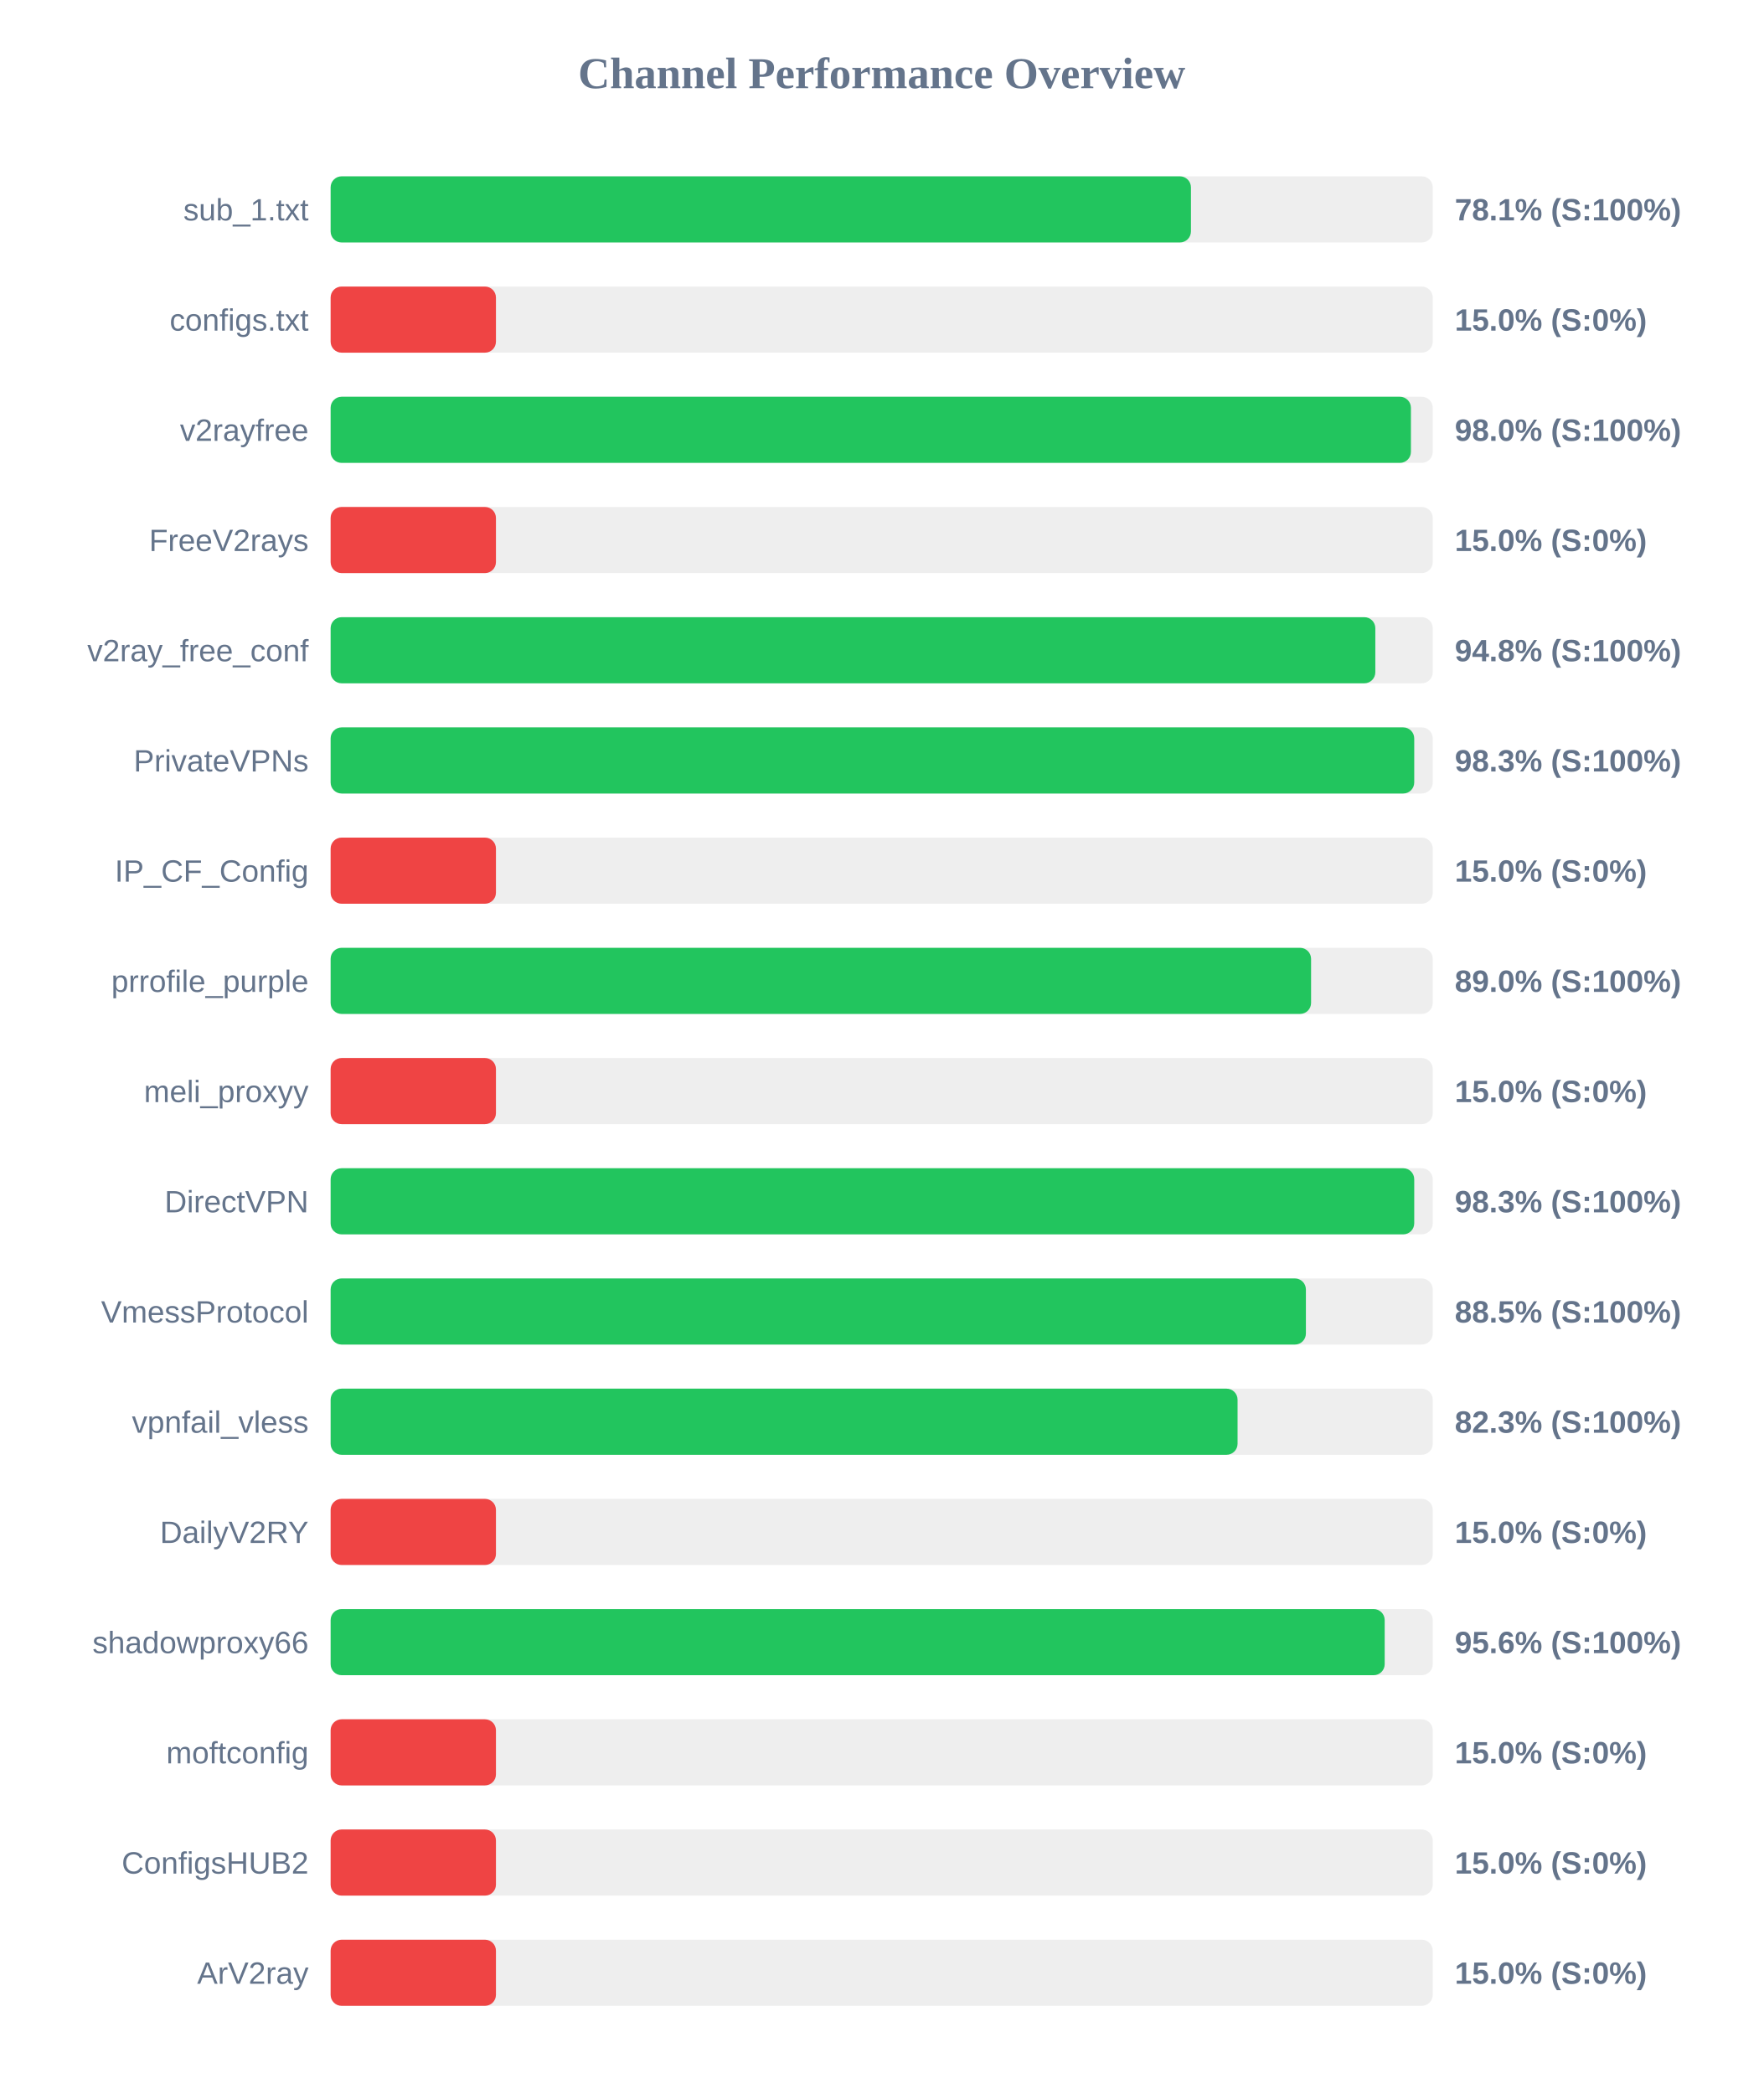
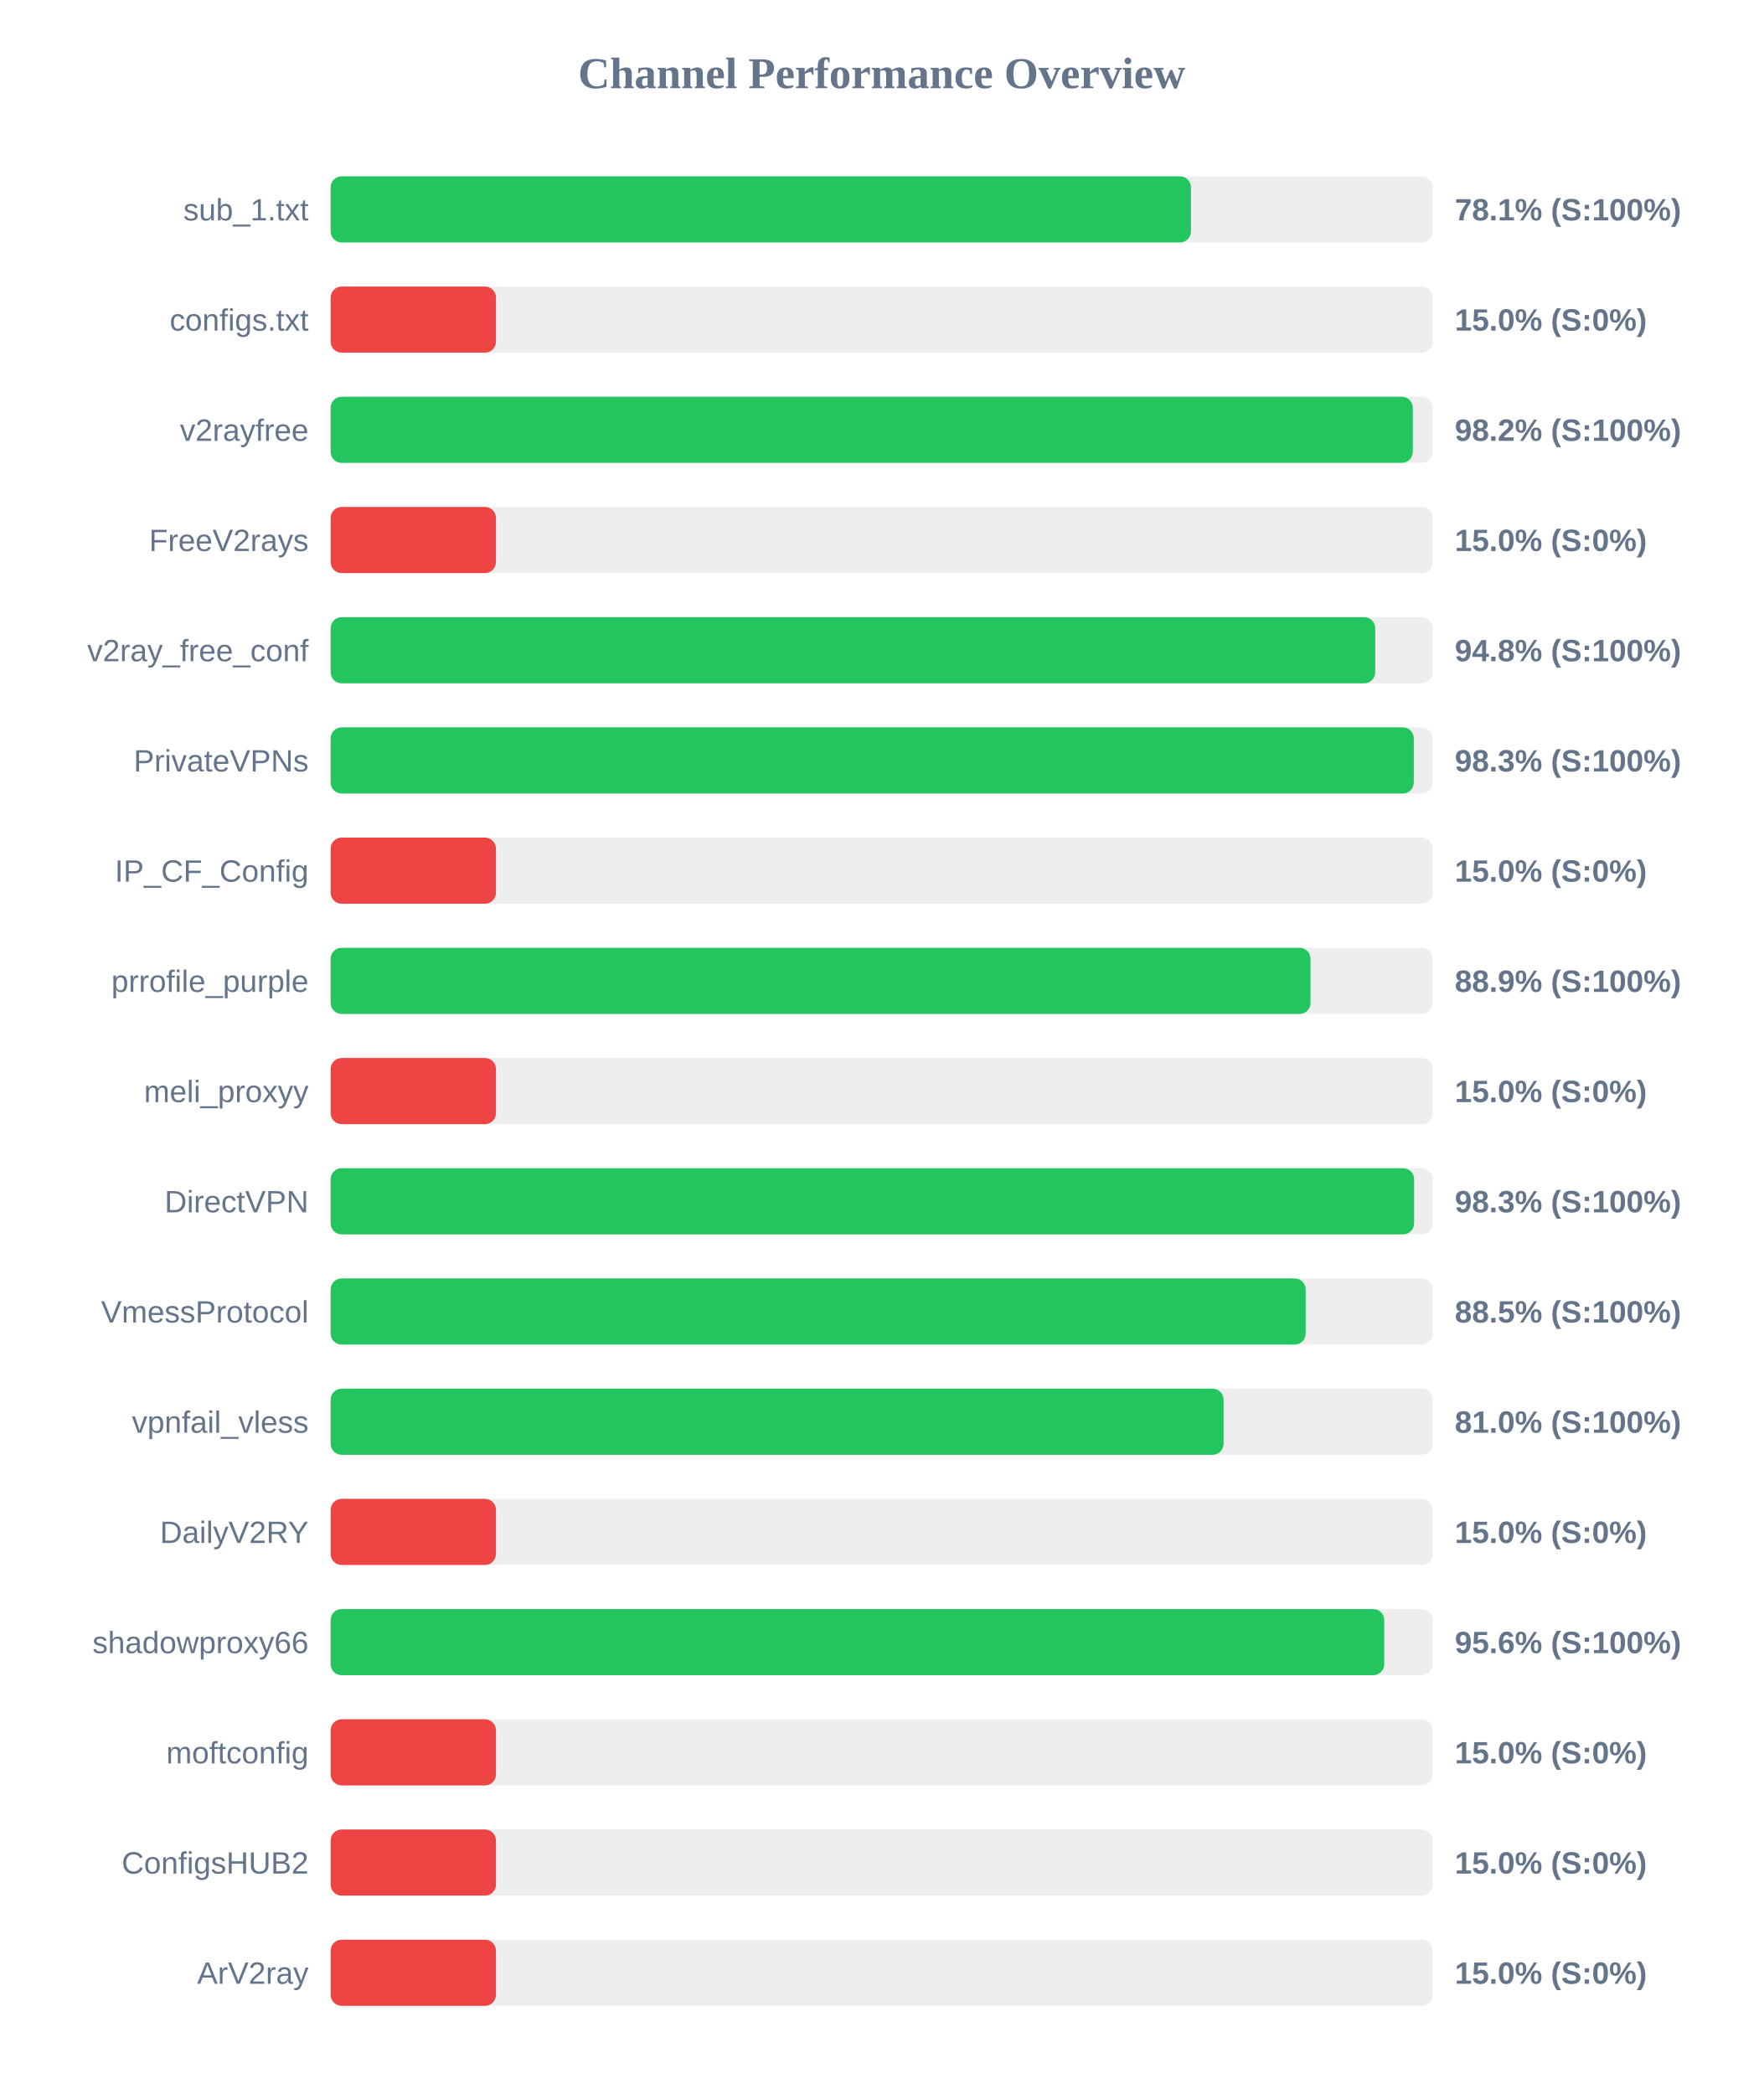
<svg xmlns="http://www.w3.org/2000/svg" width="800" height="950" version="1.1">
  <style>
        .row { font: 14px Arial; fill: #64748b; }
        .score { font: bold 14px Arial; fill: #64748b; }
    </style>
  <text x="400" y="40" text-anchor="middle" font-size="20px" font-weight="bold" fill="#64748b">Channel Performance Overview</text>
  <rect x="150" y="80" width="500" height="30" fill="#eee" rx="5" />
  <rect x="150" y="80" width="390.3" height="30" fill="#22c55e" rx="5" />
  <text x="140" y="100" text-anchor="end" class="row">sub_1.txt</text>
  <text x="660" y="100" text-anchor="start" class="score">78.1% (S:100%)</text>
  <rect x="150" y="130" width="500" height="30" fill="#eee" rx="5" />
  <rect x="150" y="130" width="75.0" height="30" fill="#ef4444" rx="5" />
  <text x="140" y="150" text-anchor="end" class="row">configs.txt</text>
  <text x="660" y="150" text-anchor="start" class="score">15.0% (S:0%)</text>
  <rect x="150" y="180" width="500" height="30" fill="#eee" rx="5" />
-   <rect x="150" y="180" width="490.1" height="30" fill="#22c55e" rx="5" />
+   <rect x="150" y="180" width="490.95" height="30" fill="#22c55e" rx="5" />
  <text x="140" y="200" text-anchor="end" class="row">v2rayfree</text>
-   <text x="660" y="200" text-anchor="start" class="score">98.0% (S:100%)</text>
+   <text x="660" y="200" text-anchor="start" class="score">98.2% (S:100%)</text>
  <rect x="150" y="230" width="500" height="30" fill="#eee" rx="5" />
  <rect x="150" y="230" width="75.0" height="30" fill="#ef4444" rx="5" />
  <text x="140" y="250" text-anchor="end" class="row">FreeV2rays</text>
  <text x="660" y="250" text-anchor="start" class="score">15.0% (S:0%)</text>
  <rect x="150" y="280" width="500" height="30" fill="#eee" rx="5" />
-   <rect x="150" y="280" width="473.95" height="30" fill="#22c55e" rx="5" />
+   <rect x="150" y="280" width="473.9" height="30" fill="#22c55e" rx="5" />
  <text x="140" y="300" text-anchor="end" class="row">v2ray_free_conf</text>
  <text x="660" y="300" text-anchor="start" class="score">94.8% (S:100%)</text>
  <rect x="150" y="330" width="500" height="30" fill="#eee" rx="5" />
-   <rect x="150" y="330" width="491.6" height="30" fill="#22c55e" rx="5" />
+   <rect x="150" y="330" width="491.4" height="30" fill="#22c55e" rx="5" />
  <text x="140" y="350" text-anchor="end" class="row">PrivateVPNs</text>
  <text x="660" y="350" text-anchor="start" class="score">98.3% (S:100%)</text>
  <rect x="150" y="380" width="500" height="30" fill="#eee" rx="5" />
  <rect x="150" y="380" width="75.0" height="30" fill="#ef4444" rx="5" />
  <text x="140" y="400" text-anchor="end" class="row">IP_CF_Config</text>
  <text x="660" y="400" text-anchor="start" class="score">15.0% (S:0%)</text>
  <rect x="150" y="430" width="500" height="30" fill="#eee" rx="5" />
-   <rect x="150" y="430" width="444.8" height="30" fill="#22c55e" rx="5" />
+   <rect x="150" y="430" width="444.55" height="30" fill="#22c55e" rx="5" />
  <text x="140" y="450" text-anchor="end" class="row">prrofile_purple</text>
-   <text x="660" y="450" text-anchor="start" class="score">89.0% (S:100%)</text>
+   <text x="660" y="450" text-anchor="start" class="score">88.9% (S:100%)</text>
  <rect x="150" y="480" width="500" height="30" fill="#eee" rx="5" />
  <rect x="150" y="480" width="75.0" height="30" fill="#ef4444" rx="5" />
  <text x="140" y="500" text-anchor="end" class="row">meli_proxyy</text>
  <text x="660" y="500" text-anchor="start" class="score">15.0% (S:0%)</text>
  <rect x="150" y="530" width="500" height="30" fill="#eee" rx="5" />
-   <rect x="150" y="530" width="491.6" height="30" fill="#22c55e" rx="5" />
+   <rect x="150" y="530" width="491.55" height="30" fill="#22c55e" rx="5" />
  <text x="140" y="550" text-anchor="end" class="row">DirectVPN</text>
  <text x="660" y="550" text-anchor="start" class="score">98.3% (S:100%)</text>
  <rect x="150" y="580" width="500" height="30" fill="#eee" rx="5" />
-   <rect x="150" y="580" width="442.45" height="30" fill="#22c55e" rx="5" />
+   <rect x="150" y="580" width="442.35" height="30" fill="#22c55e" rx="5" />
  <text x="140" y="600" text-anchor="end" class="row">VmessProtocol</text>
  <text x="660" y="600" text-anchor="start" class="score">88.5% (S:100%)</text>
  <rect x="150" y="630" width="500" height="30" fill="#eee" rx="5" />
-   <rect x="150" y="630" width="411.45" height="30" fill="#22c55e" rx="5" />
+   <rect x="150" y="630" width="405.1" height="30" fill="#22c55e" rx="5" />
  <text x="140" y="650" text-anchor="end" class="row">vpnfail_vless</text>
-   <text x="660" y="650" text-anchor="start" class="score">82.3% (S:100%)</text>
+   <text x="660" y="650" text-anchor="start" class="score">81.0% (S:100%)</text>
  <rect x="150" y="680" width="500" height="30" fill="#eee" rx="5" />
  <rect x="150" y="680" width="75.0" height="30" fill="#ef4444" rx="5" />
  <text x="140" y="700" text-anchor="end" class="row">DailyV2RY</text>
  <text x="660" y="700" text-anchor="start" class="score">15.0% (S:0%)</text>
  <rect x="150" y="730" width="500" height="30" fill="#eee" rx="5" />
-   <rect x="150" y="730" width="478.2" height="30" fill="#22c55e" rx="5" />
+   <rect x="150" y="730" width="478.0" height="30" fill="#22c55e" rx="5" />
  <text x="140" y="750" text-anchor="end" class="row">shadowproxy66</text>
  <text x="660" y="750" text-anchor="start" class="score">95.6% (S:100%)</text>
  <rect x="150" y="780" width="500" height="30" fill="#eee" rx="5" />
  <rect x="150" y="780" width="75.0" height="30" fill="#ef4444" rx="5" />
  <text x="140" y="800" text-anchor="end" class="row">moftconfig</text>
  <text x="660" y="800" text-anchor="start" class="score">15.0% (S:0%)</text>
  <rect x="150" y="830" width="500" height="30" fill="#eee" rx="5" />
  <rect x="150" y="830" width="75.0" height="30" fill="#ef4444" rx="5" />
  <text x="140" y="850" text-anchor="end" class="row">ConfigsHUB2</text>
  <text x="660" y="850" text-anchor="start" class="score">15.0% (S:0%)</text>
  <rect x="150" y="880" width="500" height="30" fill="#eee" rx="5" />
  <rect x="150" y="880" width="75.0" height="30" fill="#ef4444" rx="5" />
  <text x="140" y="900" text-anchor="end" class="row">ArV2ray</text>
  <text x="660" y="900" text-anchor="start" class="score">15.0% (S:0%)</text>
</svg>
